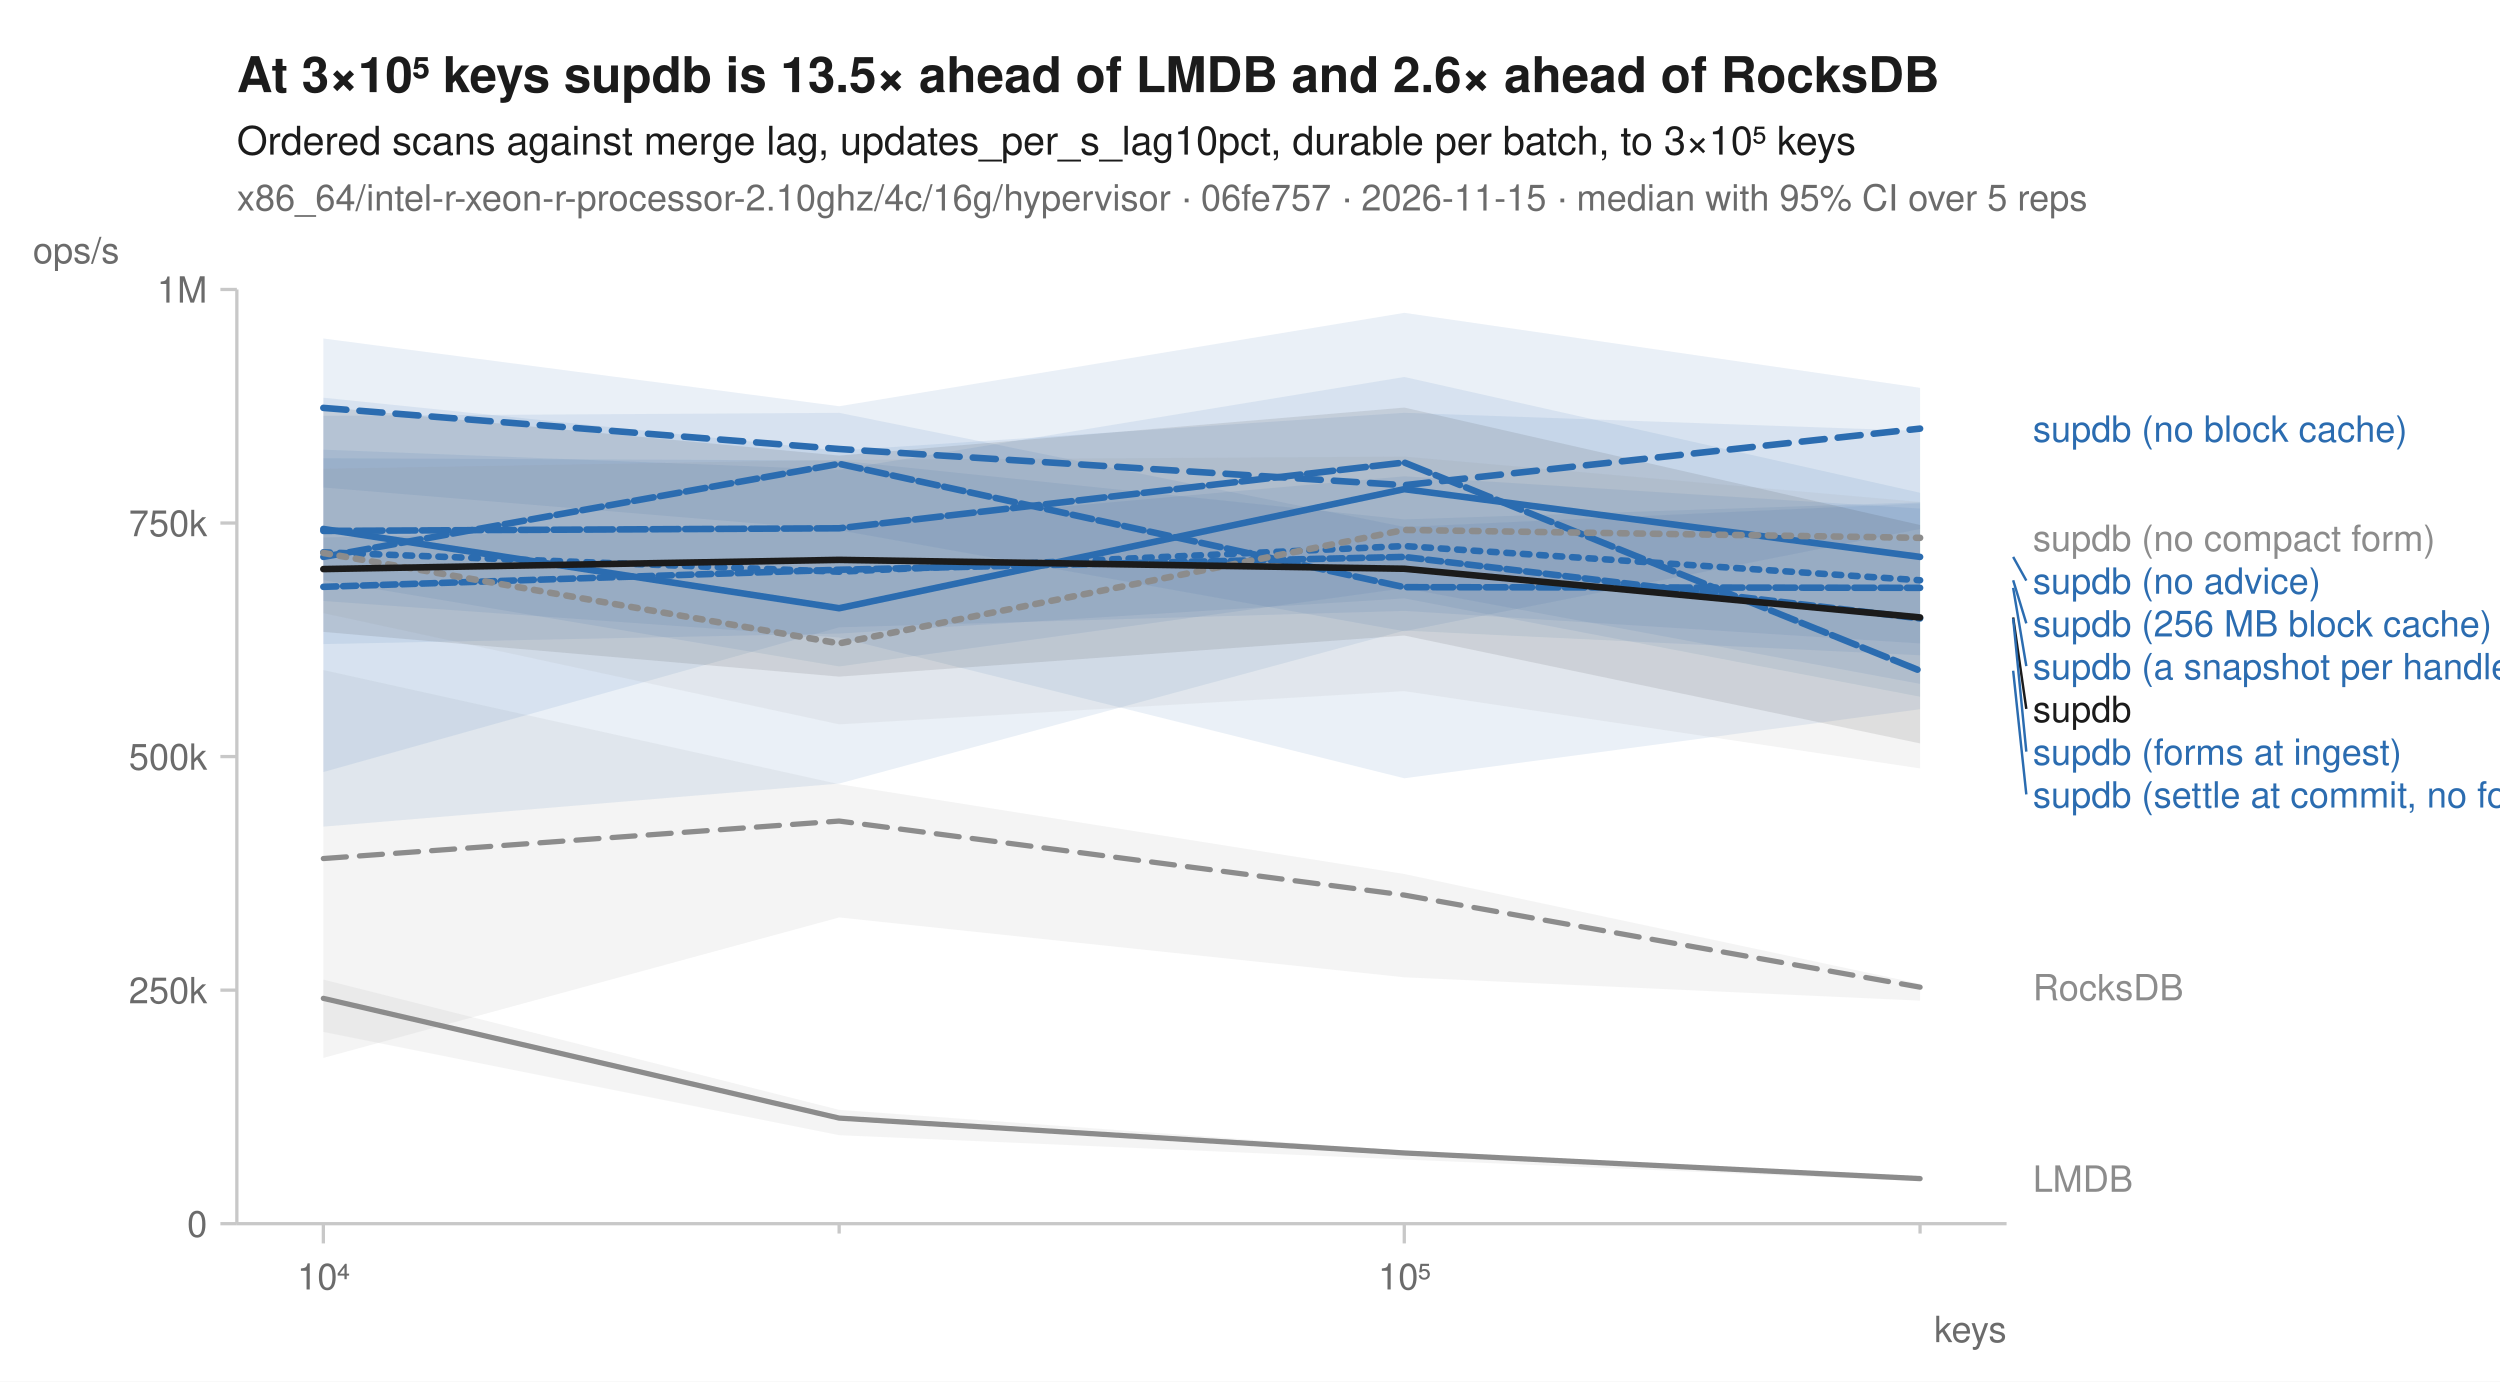
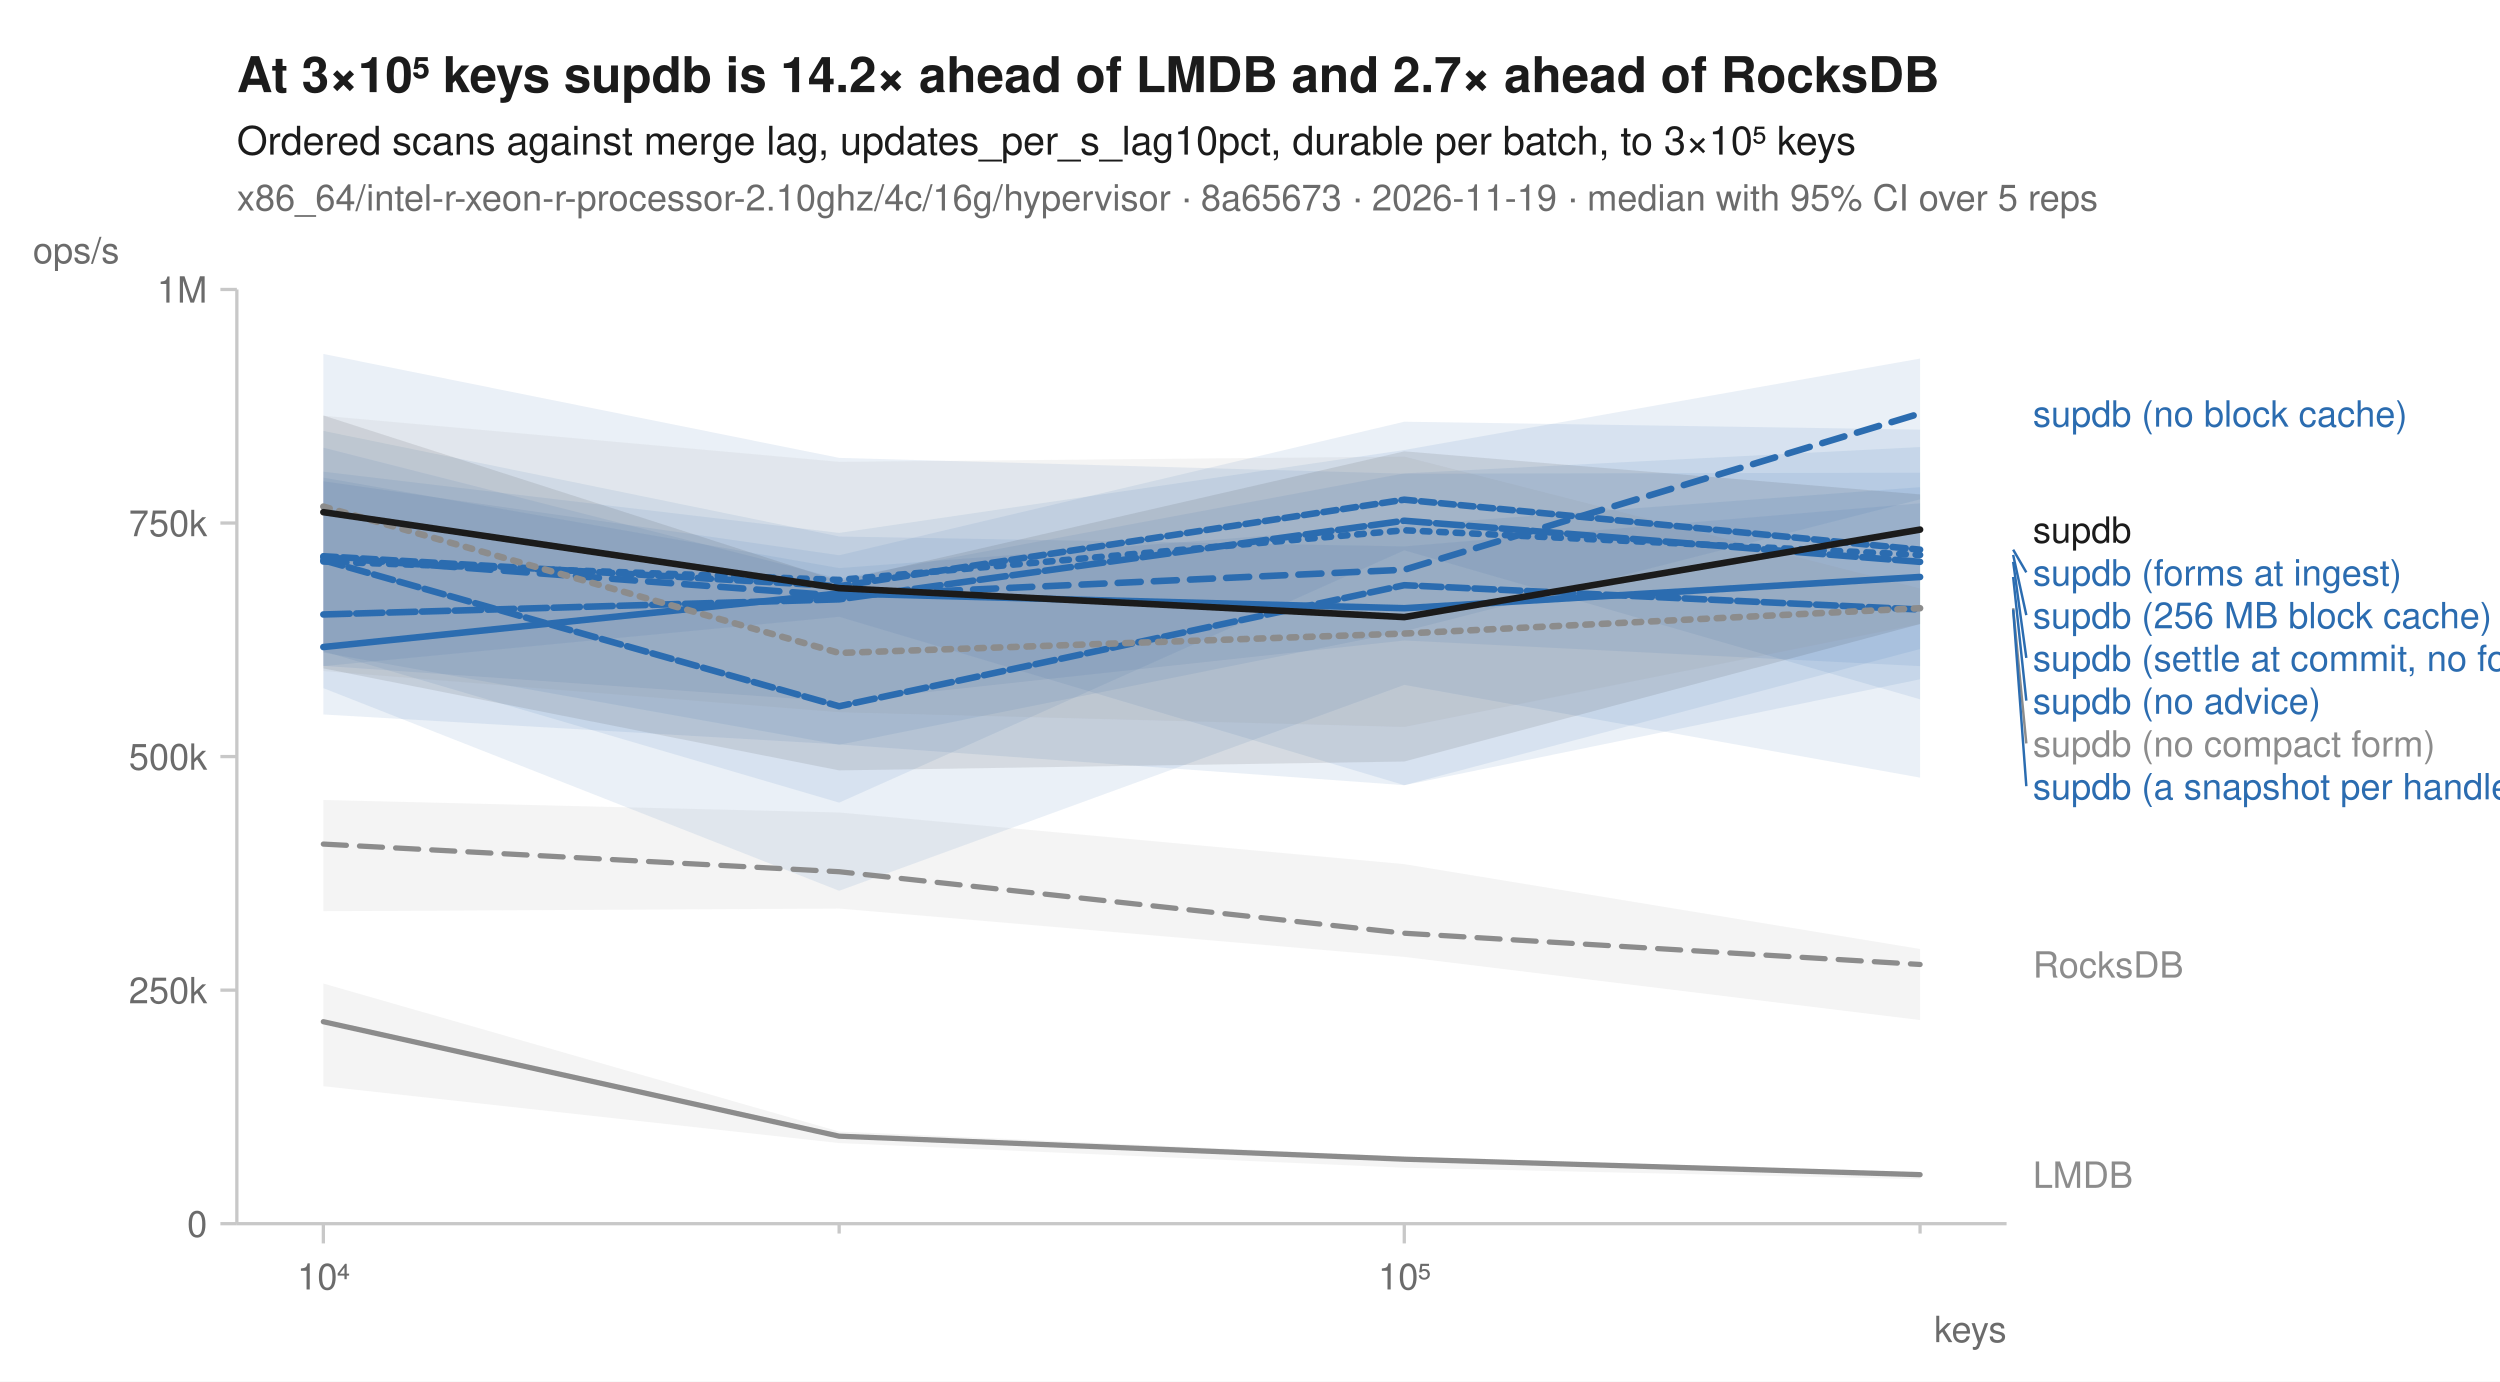
<svg xmlns="http://www.w3.org/2000/svg" width="760" height="420" viewBox="0 0 760 420" font-family="-apple-system, BlinkMacSystemFont, 'Segoe UI', Helvetica, Arial, sans-serif" fill="#1b1b1b">
  <rect width="760" height="420" fill="white" />
-   <text x="72" y="28" font-size="15" font-weight="600">At 3×10⁵ keys supdb is 13.5× ahead of LMDB and 2.6× ahead of RocksDB</text>
+   <text x="72" y="28" font-size="15" font-weight="600">At 3×10⁵ keys supdb is 14.2× ahead of LMDB and 2.7× ahead of RocksDB</text>
  <text x="72" y="47" font-size="12">Ordered scans against merge lag, updates_per_s_lag10pct, durable per batch, to 3×10⁵ keys</text>
-   <text x="72" y="64" font-size="11" fill="#6b6b6b">x86_64/intel-r-xeon-r-processor-2.10ghz/4c/16g/hypervisor · 06fe757 · 2026-11-15 · median with 95% CI over 5 reps</text>
+   <text x="72" y="64" font-size="11" fill="#6b6b6b">x86_64/intel-r-xeon-r-processor-2.10ghz/4c/16g/hypervisor · 8a65673 · 2026-11-19 · median with 95% CI over 5 reps</text>
  <line x1="72" y1="372" x2="610" y2="372" stroke="#c8c8c8" stroke-width="1" />
  <line x1="72" y1="88" x2="72" y2="372" stroke="#c8c8c8" stroke-width="1" />
  <line x1="98.3" y1="372" x2="98.3" y2="378" stroke="#c8c8c8" stroke-width="1" />
  <text x="98.3" y="392" font-size="11" text-anchor="middle" fill="#6b6b6b">10⁴</text>
  <line x1="255.1" y1="372" x2="255.1" y2="375" stroke="#c8c8c8" stroke-width="1" />
  <line x1="426.9" y1="372" x2="426.9" y2="378" stroke="#c8c8c8" stroke-width="1" />
  <text x="426.9" y="392" font-size="11" text-anchor="middle" fill="#6b6b6b">10⁵</text>
  <line x1="583.7" y1="372" x2="583.7" y2="375" stroke="#c8c8c8" stroke-width="1" />
  <text x="610" y="408" font-size="11" text-anchor="end" fill="#6b6b6b">keys</text>
  <line x1="67" y1="372.0" x2="72" y2="372.0" stroke="#c8c8c8" stroke-width="1" />
  <text x="63" y="376.0" font-size="11" text-anchor="end" fill="#6b6b6b">0</text>
  <line x1="67" y1="301.0" x2="72" y2="301.0" stroke="#c8c8c8" stroke-width="1" />
  <text x="63" y="305.0" font-size="11" text-anchor="end" fill="#6b6b6b">250k</text>
  <line x1="67" y1="230.0" x2="72" y2="230.0" stroke="#c8c8c8" stroke-width="1" />
  <text x="63" y="234.0" font-size="11" text-anchor="end" fill="#6b6b6b">500k</text>
  <line x1="67" y1="159.0" x2="72" y2="159.0" stroke="#c8c8c8" stroke-width="1" />
  <text x="63" y="163.0" font-size="11" text-anchor="end" fill="#6b6b6b">750k</text>
  <line x1="67" y1="88.0" x2="72" y2="88.0" stroke="#c8c8c8" stroke-width="1" />
  <text x="63" y="92.0" font-size="11" text-anchor="end" fill="#6b6b6b">1M</text>
  <text x="10" y="80" font-size="11" text-anchor="start" fill="#6b6b6b">ops/s</text>
-   <path d="M98.3,203.7 L255.1,238.4 L426.9,265.7 L583.7,299.1 L583.7,304.2 L426.9,297.1 L255.1,278.9 L98.3,321.6 Z" fill="#8c8c8c" fill-opacity="0.10" />
-   <path d="M98.3,297.8 L255.1,337.4 L426.9,349.9 L583.7,357.7 L583.7,359.1 L426.9,352.5 L255.1,345.1 L98.3,313.7 Z" fill="#8c8c8c" fill-opacity="0.10" />
-   <path d="M98.3,139.3 L255.1,140.0 L426.9,157.9 L583.7,152.7 L583.7,215.6 L426.9,236.6 L255.1,193.8 L98.3,182.7 Z" fill="#2b6cb0" fill-opacity="0.10" />
-   <path d="M98.3,102.9 L255.1,123.5 L426.9,95.1 L583.7,117.9 L583.7,160.8 L426.9,191.9 L255.1,161.2 L98.3,148.2 Z" fill="#2b6cb0" fill-opacity="0.10" />
-   <path d="M98.3,136.7 L255.1,142.8 L426.9,114.6 L583.7,149.8 L583.7,207.9 L426.9,178.8 L255.1,202.6 L98.3,176.4 Z" fill="#2b6cb0" fill-opacity="0.10" />
-   <path d="M98.3,126.4 L255.1,125.5 L426.9,160.2 L583.7,153.0 L583.7,195.6 L426.9,185.7 L255.1,190.7 L98.3,234.7 Z" fill="#2b6cb0" fill-opacity="0.10" />
-   <path d="M98.3,120.9 L255.1,137.0 L426.9,125.5 L583.7,131.0 L583.7,211.8 L426.9,181.9 L255.1,192.6 L98.3,195.8 Z" fill="#2b6cb0" fill-opacity="0.10" />
-   <path d="M98.3,163.4 L255.1,160.0 L426.9,144.8 L583.7,154.6 L583.7,199.2 L426.9,191.7 L255.1,238.2 L98.3,251.3 Z" fill="#2b6cb0" fill-opacity="0.10" />
-   <path d="M98.3,142.5 L255.1,139.8 L426.9,138.8 L583.7,152.6 L583.7,233.6 L426.9,210.1 L255.1,220.2 L98.3,186.4 Z" fill="#8c8c8c" fill-opacity="0.10" />
-   <path d="M98.3,123.7 L255.1,138.5 L426.9,123.9 L583.7,159.6 L583.7,226.0 L426.9,193.2 L255.1,205.7 L98.3,192.1 Z" fill="#1b1b1b" fill-opacity="0.10" />
-   <path d="M98.3,261.0 L255.1,249.6 L426.9,272.1 L583.7,300.1 " fill="none" stroke="#8c8c8c" stroke-width="1.6" stroke-linejoin="round" stroke-linecap="round" stroke-dasharray="7,4" />
-   <path d="M98.3,303.5 L255.1,339.9 L426.9,350.5 L583.7,358.3 " fill="none" stroke="#8c8c8c" stroke-width="1.6" stroke-linejoin="round" stroke-linecap="round" />
-   <path d="M98.3,167.9 L255.1,173.8 L426.9,166.0 L583.7,176.4 " fill="none" stroke="#2b6cb0" stroke-width="2" stroke-linejoin="round" stroke-linecap="round" stroke-dasharray="2,3" />
-   <path d="M98.3,124.0 L255.1,136.5 L426.9,147.5 L583.7,130.3 " fill="none" stroke="#2b6cb0" stroke-width="2" stroke-linejoin="round" stroke-linecap="round" stroke-dasharray="7,4" />
-   <path d="M98.3,160.8 L255.1,184.9 L426.9,148.7 L583.7,169.3 " fill="none" stroke="#2b6cb0" stroke-width="2" stroke-linejoin="round" stroke-linecap="round" />
-   <path d="M98.3,169.3 L255.1,141.0 L426.9,178.5 L583.7,178.7 " fill="none" stroke="#2b6cb0" stroke-width="2" stroke-linejoin="round" stroke-linecap="round" stroke-dasharray="6,2" />
-   <path d="M98.3,161.4 L255.1,160.6 L426.9,140.6 L583.7,203.9 " fill="none" stroke="#2b6cb0" stroke-width="2" stroke-linejoin="round" stroke-linecap="round" stroke-dasharray="8,2" />
-   <path d="M98.3,178.4 L255.1,173.2 L426.9,169.3 L583.7,188.0 " fill="none" stroke="#2b6cb0" stroke-width="2" stroke-linejoin="round" stroke-linecap="round" stroke-dasharray="4,2" />
-   <path d="M98.3,168.1 L255.1,195.6 L426.9,161.1 L583.7,163.5 " fill="none" stroke="#8c8c8c" stroke-width="2" stroke-linejoin="round" stroke-linecap="round" stroke-dasharray="2,3" />
-   <path d="M98.3,173.0 L255.1,170.2 L426.9,172.9 L583.7,187.7 " fill="none" stroke="#1b1b1b" stroke-width="2" stroke-linejoin="round" stroke-linecap="round" />
-   <text x="618.0" y="134.3" font-size="11" fill="#2b6cb0">supdb (no block cache)</text>
-   <text x="618.0" y="167.5" font-size="11" fill="#8c8c8c">supdb (no compact form)</text>
-   <line x1="612.0" y1="169.3" x2="616.0" y2="176.5" stroke="#2b6cb0" stroke-width="0.75" />
-   <text x="618.0" y="180.5" font-size="11" fill="#2b6cb0">supdb (no advice)</text>
-   <line x1="612.0" y1="176.4" x2="616.0" y2="189.5" stroke="#2b6cb0" stroke-width="0.75" />
-   <text x="618.0" y="193.5" font-size="11" fill="#2b6cb0">supdb (256 MB block cache)</text>
-   <line x1="612.0" y1="178.7" x2="616.0" y2="202.5" stroke="#2b6cb0" stroke-width="0.75" />
-   <text x="618.0" y="206.5" font-size="11" fill="#2b6cb0">supdb (a snapshot per handle)</text>
-   <line x1="612.0" y1="187.7" x2="616.0" y2="215.5" stroke="#1b1b1b" stroke-width="0.75" />
-   <text x="618.0" y="219.5" font-size="11" fill="#1b1b1b">supdb</text>
-   <line x1="612.0" y1="188.0" x2="616.0" y2="228.5" stroke="#2b6cb0" stroke-width="0.75" />
-   <text x="618.0" y="232.5" font-size="11" fill="#2b6cb0">supdb (forms at ingest)</text>
-   <line x1="612.0" y1="203.9" x2="616.0" y2="241.5" stroke="#2b6cb0" stroke-width="0.75" />
-   <text x="618.0" y="245.5" font-size="11" fill="#2b6cb0">supdb (settle at commit, no forms)</text>
-   <text x="618.0" y="304.1" font-size="11" fill="#8c8c8c">RocksDB</text>
-   <text x="618.0" y="362.3" font-size="11" fill="#8c8c8c">LMDB</text>
+   <path d="M98.3,243.2 L255.1,247.0 L426.9,262.7 L583.7,288.5 L583.7,310.1 L426.9,290.9 L255.1,276.2 L98.3,277.0 Z" fill="#8c8c8c" fill-opacity="0.10" />
+   <path d="M98.3,299.0 L255.1,344.0 L426.9,351.6 L583.7,356.5 L583.7,358.5 L426.9,355.0 L255.1,347.5 L98.3,330.2 Z" fill="#8c8c8c" fill-opacity="0.10" />
+   <path d="M98.3,145.2 L255.1,172.7 L426.9,159.7 L583.7,148.1 L583.7,212.6 L426.9,167.3 L255.1,244.0 L98.3,198.0 Z" fill="#2b6cb0" fill-opacity="0.10" />
+   <path d="M98.3,143.4 L255.1,162.0 L426.9,136.8 L583.7,109.0 L583.7,151.8 L426.9,191.9 L255.1,226.4 L98.3,198.4 Z" fill="#2b6cb0" fill-opacity="0.10" />
+   <path d="M98.3,107.6 L255.1,139.2 L426.9,144.0 L583.7,143.7 L583.7,206.5 L426.9,238.7 L255.1,187.5 L98.3,202.5 Z" fill="#2b6cb0" fill-opacity="0.10" />
+   <path d="M98.3,131.0 L255.1,163.1 L426.9,166.1 L583.7,153.0 L583.7,236.4 L426.9,208.2 L255.1,270.8 L98.3,209.2 Z" fill="#2b6cb0" fill-opacity="0.10" />
+   <path d="M98.3,136.1 L255.1,175.9 L426.9,143.9 L583.7,135.9 L583.7,197.3 L426.9,238.7 L255.1,226.3 L98.3,217.2 Z" fill="#2b6cb0" fill-opacity="0.10" />
+   <path d="M98.3,146.3 L255.1,168.8 L426.9,128.2 L583.7,130.6 L583.7,202.5 L426.9,194.7 L255.1,213.3 L98.3,202.4 Z" fill="#2b6cb0" fill-opacity="0.10" />
+   <path d="M98.3,126.4 L255.1,140.4 L426.9,138.8 L583.7,178.9 L583.7,189.7 L426.9,221.0 L255.1,216.5 L98.3,204.0 Z" fill="#8c8c8c" fill-opacity="0.10" />
+   <path d="M98.3,126.3 L255.1,176.6 L426.9,137.2 L583.7,150.3 L583.7,189.7 L426.9,231.5 L255.1,234.2 L98.3,203.2 Z" fill="#1b1b1b" fill-opacity="0.10" />
+   <path d="M98.3,256.6 L255.1,265.0 L426.9,283.7 L583.7,293.2 " fill="none" stroke="#8c8c8c" stroke-width="1.6" stroke-linejoin="round" stroke-linecap="round" stroke-dasharray="7,4" />
+   <path d="M98.3,310.6 L255.1,345.4 L426.9,352.4 L583.7,357.1 " fill="none" stroke="#8c8c8c" stroke-width="1.6" stroke-linejoin="round" stroke-linecap="round" />
+   <path d="M98.3,170.7 L255.1,176.3 L426.9,161.2 L583.7,168.7 " fill="none" stroke="#2b6cb0" stroke-width="2" stroke-linejoin="round" stroke-linecap="round" stroke-dasharray="2,3" />
+   <path d="M98.3,169.4 L255.1,181.1 L426.9,173.2 L583.7,125.7 " fill="none" stroke="#2b6cb0" stroke-width="2" stroke-linejoin="round" stroke-linecap="round" stroke-dasharray="7,4" />
+   <path d="M98.3,196.7 L255.1,180.4 L426.9,184.9 L583.7,175.4 " fill="none" stroke="#2b6cb0" stroke-width="2" stroke-linejoin="round" stroke-linecap="round" />
+   <path d="M98.3,170.3 L255.1,214.7 L426.9,177.9 L583.7,185.3 " fill="none" stroke="#2b6cb0" stroke-width="2" stroke-linejoin="round" stroke-linecap="round" stroke-dasharray="6,2" />
+   <path d="M98.3,186.8 L255.1,182.2 L426.9,158.3 L583.7,170.8 " fill="none" stroke="#2b6cb0" stroke-width="2" stroke-linejoin="round" stroke-linecap="round" stroke-dasharray="8,2" />
+   <path d="M98.3,169.1 L255.1,178.2 L426.9,151.9 L583.7,167.1 " fill="none" stroke="#2b6cb0" stroke-width="2" stroke-linejoin="round" stroke-linecap="round" stroke-dasharray="4,2" />
+   <path d="M98.3,154.0 L255.1,198.5 L426.9,192.6 L583.7,184.9 " fill="none" stroke="#8c8c8c" stroke-width="2" stroke-linejoin="round" stroke-linecap="round" stroke-dasharray="2,3" />
+   <path d="M98.3,155.7 L255.1,178.8 L426.9,187.6 L583.7,161.0 " fill="none" stroke="#1b1b1b" stroke-width="2" stroke-linejoin="round" stroke-linecap="round" />
+   <text x="618.0" y="129.7" font-size="11" fill="#2b6cb0">supdb (no block cache)</text>
+   <text x="618.0" y="165.0" font-size="11" fill="#1b1b1b">supdb</text>
+   <line x1="612.0" y1="167.1" x2="616.0" y2="174.0" stroke="#2b6cb0" stroke-width="0.75" />
+   <text x="618.0" y="178.0" font-size="11" fill="#2b6cb0">supdb (forms at ingest)</text>
+   <line x1="612.0" y1="168.7" x2="616.0" y2="187.0" stroke="#2b6cb0" stroke-width="0.75" />
+   <text x="618.0" y="191.0" font-size="11" fill="#2b6cb0">supdb (256 MB block cache)</text>
+   <line x1="612.0" y1="170.8" x2="616.0" y2="200.0" stroke="#2b6cb0" stroke-width="0.75" />
+   <text x="618.0" y="204.0" font-size="11" fill="#2b6cb0">supdb (settle at commit, no forms)</text>
+   <line x1="612.0" y1="175.4" x2="616.0" y2="213.0" stroke="#2b6cb0" stroke-width="0.75" />
+   <text x="618.0" y="217.0" font-size="11" fill="#2b6cb0">supdb (no advice)</text>
+   <line x1="612.0" y1="184.9" x2="616.0" y2="226.0" stroke="#8c8c8c" stroke-width="0.75" />
+   <text x="618.0" y="230.0" font-size="11" fill="#8c8c8c">supdb (no compact form)</text>
+   <line x1="612.0" y1="185.3" x2="616.0" y2="239.0" stroke="#2b6cb0" stroke-width="0.75" />
+   <text x="618.0" y="243.0" font-size="11" fill="#2b6cb0">supdb (a snapshot per handle)</text>
+   <text x="618.0" y="297.2" font-size="11" fill="#8c8c8c">RocksDB</text>
+   <text x="618.0" y="361.1" font-size="11" fill="#8c8c8c">LMDB</text>
</svg>
